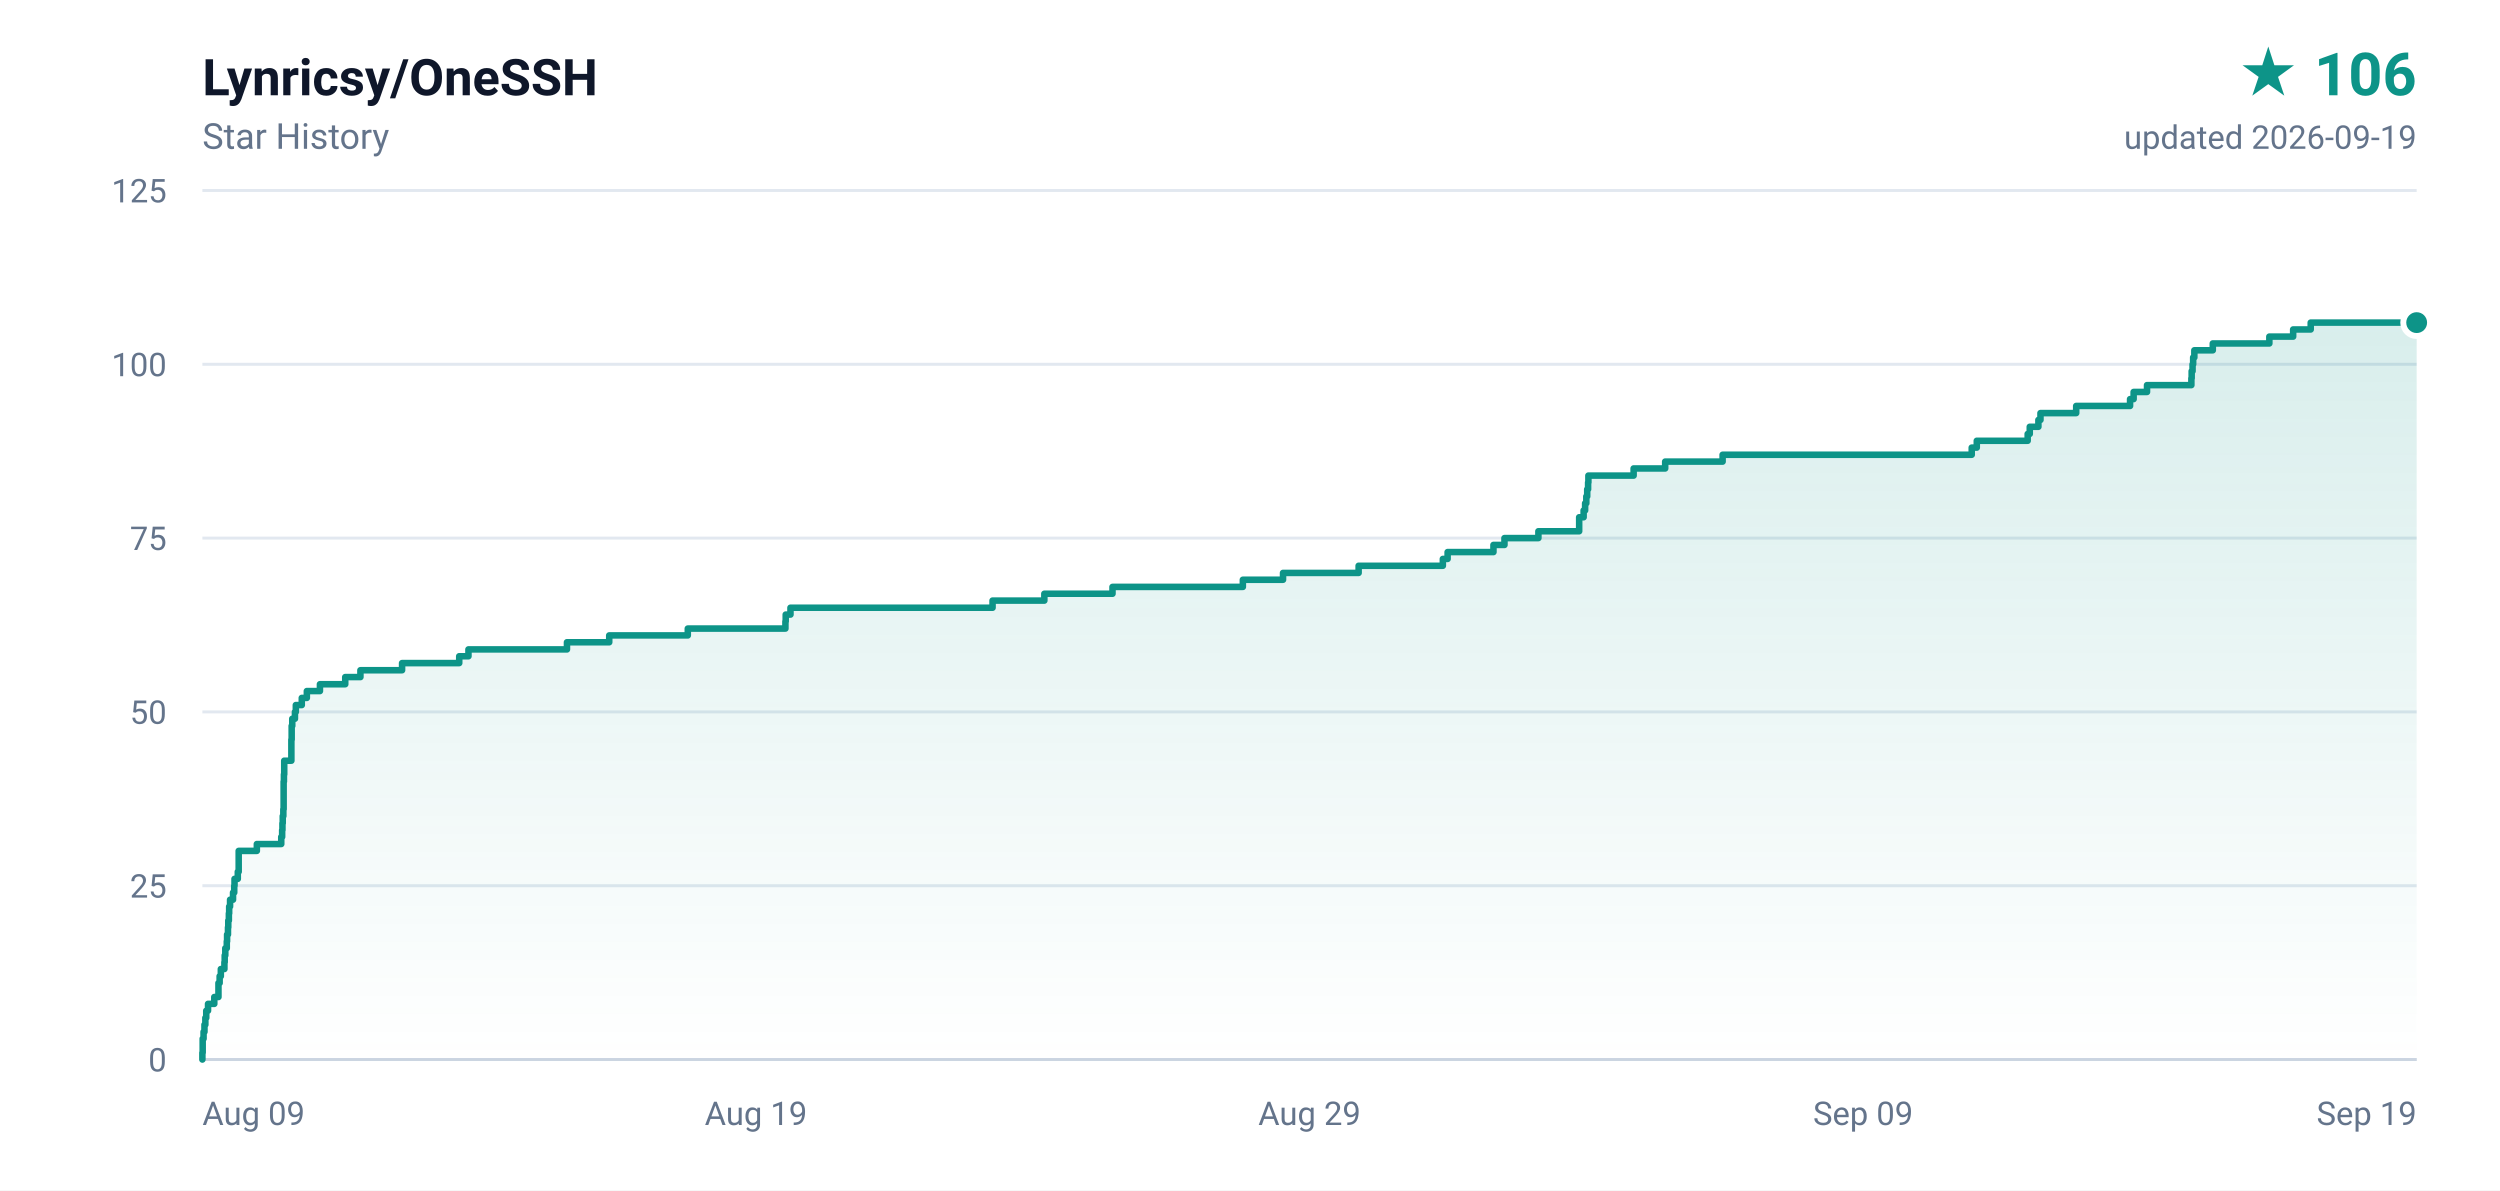
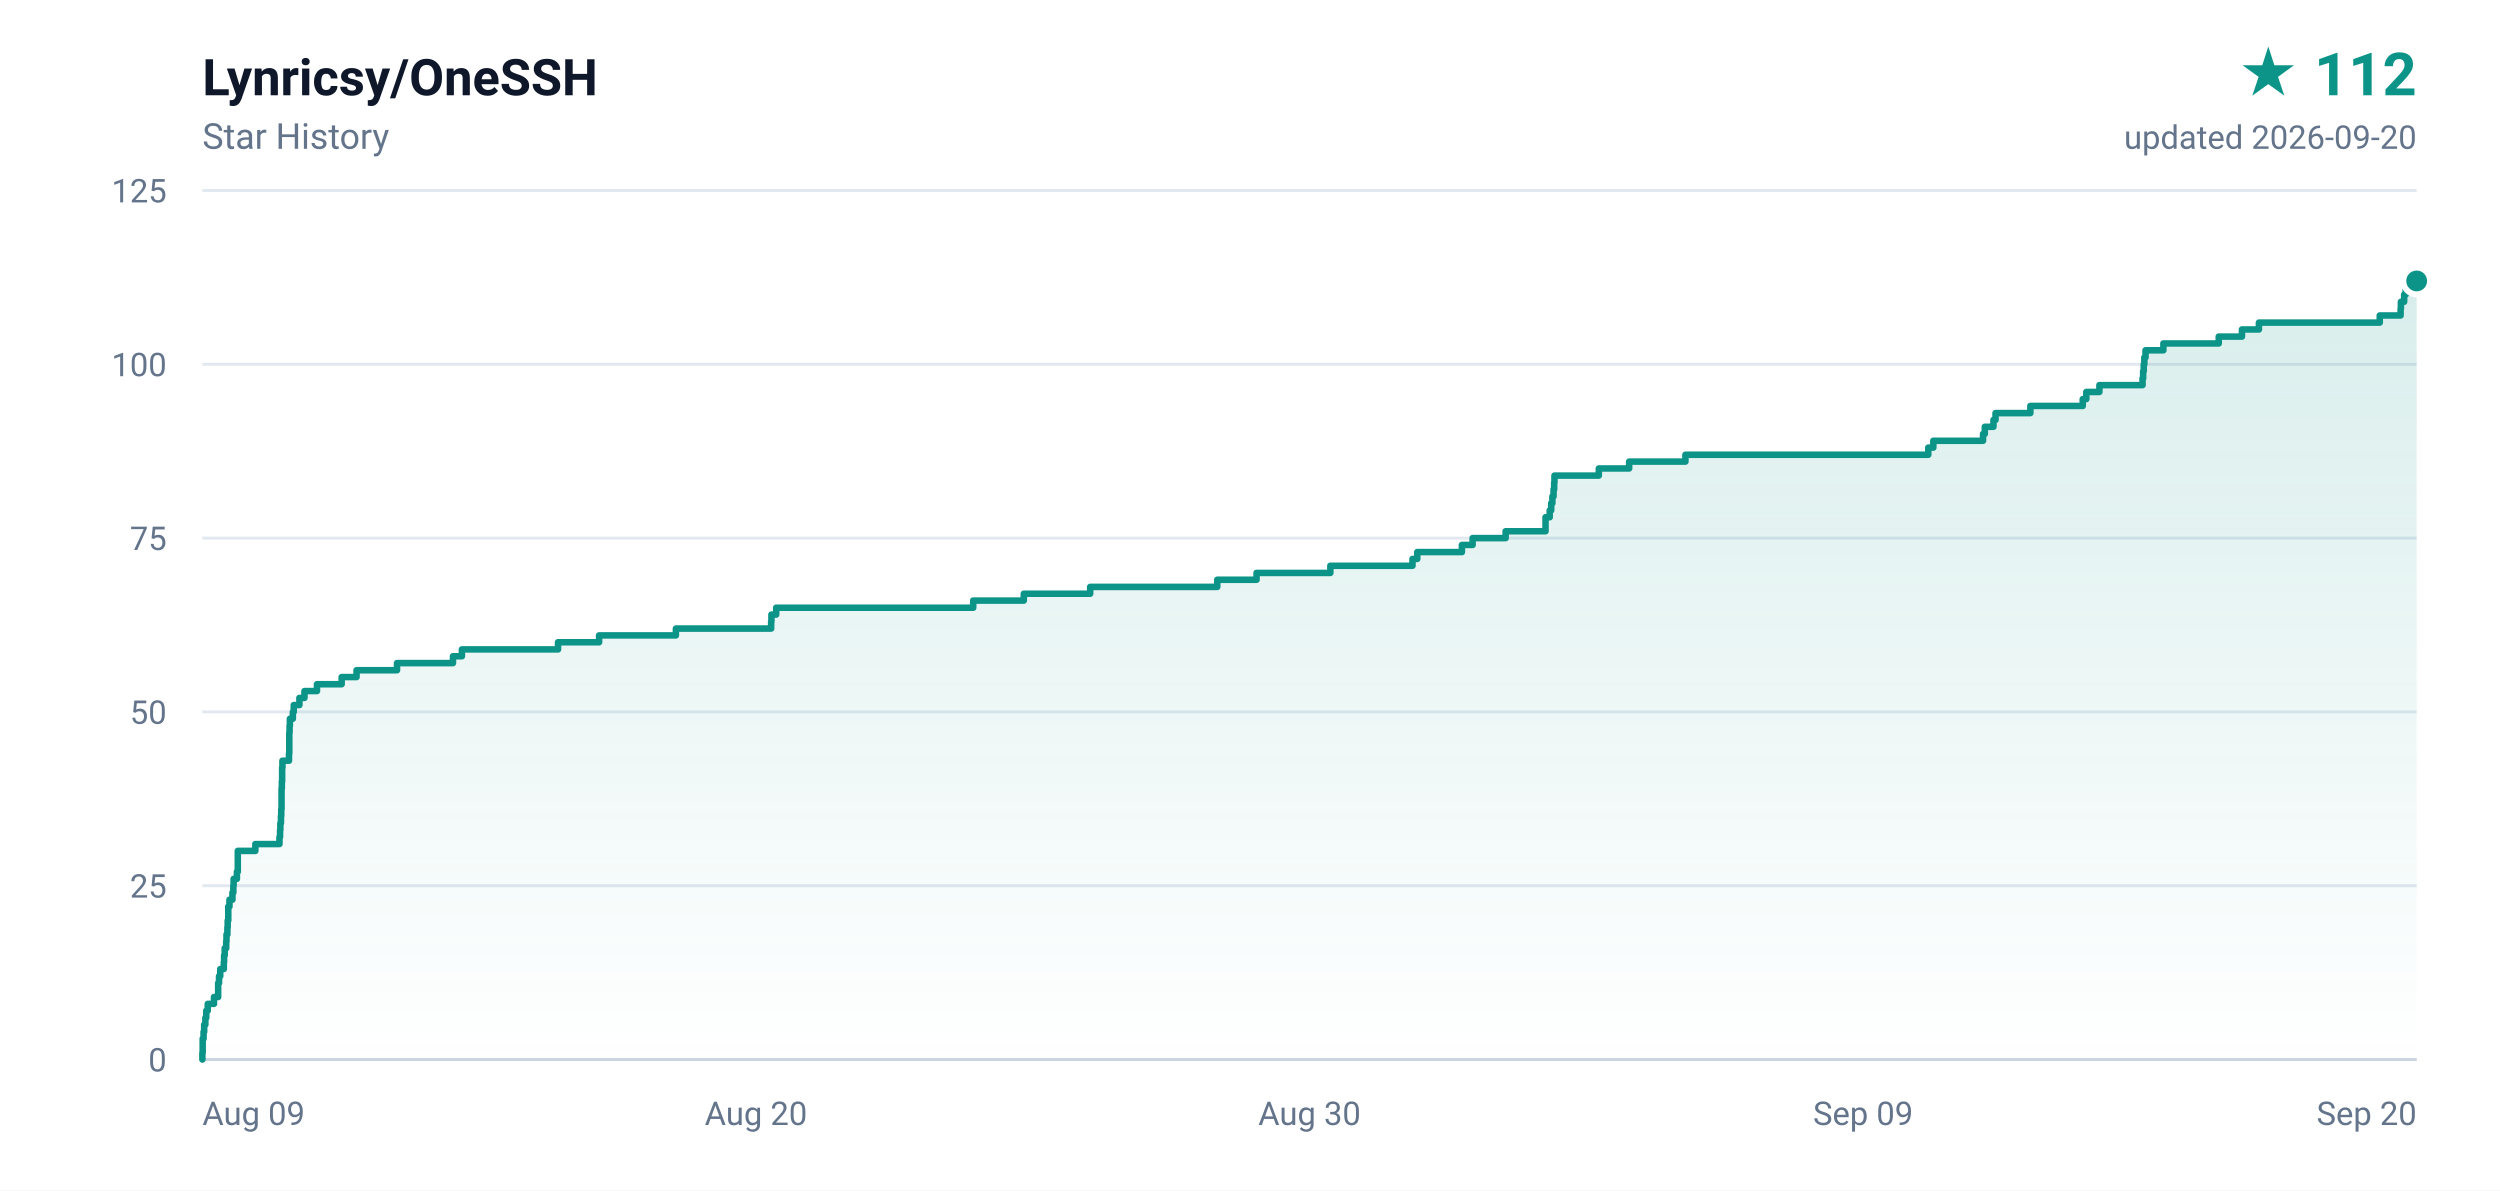
- <svg xmlns="http://www.w3.org/2000/svg" width="840" height="400" viewBox="0 0 840 400" role="img" aria-label="Lynricsy/OneSSH star history, 106 stars">
+ <svg xmlns="http://www.w3.org/2000/svg" width="840" height="400" viewBox="0 0 840 400" role="img" aria-label="Lynricsy/OneSSH star history, 112 stars">
  <defs>
    <linearGradient id="area" x1="0" y1="0" x2="0" y2="1">
      <stop offset="0%" stop-color="#0d9488" stop-opacity="0.16" />
      <stop offset="100%" stop-color="#0d9488" stop-opacity="0" />
    </linearGradient>
  </defs>
  <rect width="840" height="400" fill="#ffffff" />
  <g font-family="ui-sans-serif,-apple-system,BlinkMacSystemFont,'Segoe UI',Roboto,'Helvetica Neue',Arial,sans-serif">
    <text x="68" y="32" fill="#0f172a" font-size="17" font-weight="600">Lynricsy/OneSSH</text>
    <text x="68" y="50" fill="#64748b" font-size="12">Star History</text>
-     <text x="812" y="32" fill="#0d9488" font-size="20" font-weight="700" text-anchor="end">★ 106</text>
-     <text x="812" y="50" fill="#64748b" font-size="11" text-anchor="end">updated 2026-09-19</text>
+     <text x="812" y="32" fill="#0d9488" font-size="20" font-weight="700" text-anchor="end">★ 112</text>
+     <text x="812" y="50" fill="#64748b" font-size="11" text-anchor="end">updated 2026-09-20</text>
    <line x1="68" y1="356.0" x2="812" y2="356.0" stroke="#e2e8f0" stroke-width="1" />
    <text x="56" y="360.0" fill="#64748b" font-size="11" text-anchor="end">0</text>
    <line x1="68" y1="297.6" x2="812" y2="297.6" stroke="#e2e8f0" stroke-width="1" />
    <text x="56" y="301.6" fill="#64748b" font-size="11" text-anchor="end">25</text>
    <line x1="68" y1="239.2" x2="812" y2="239.2" stroke="#e2e8f0" stroke-width="1" />
    <text x="56" y="243.2" fill="#64748b" font-size="11" text-anchor="end">50</text>
    <line x1="68" y1="180.8" x2="812" y2="180.8" stroke="#e2e8f0" stroke-width="1" />
    <text x="56" y="184.8" fill="#64748b" font-size="11" text-anchor="end">75</text>
    <line x1="68" y1="122.4" x2="812" y2="122.4" stroke="#e2e8f0" stroke-width="1" />
    <text x="56" y="126.4" fill="#64748b" font-size="11" text-anchor="end">100</text>
    <line x1="68" y1="64.0" x2="812" y2="64.0" stroke="#e2e8f0" stroke-width="1" />
    <text x="56" y="68.0" fill="#64748b" font-size="11" text-anchor="end">125</text>
    <text x="68.0" y="378.0" fill="#64748b" font-size="11" text-anchor="start">Aug 09</text>
-     <text x="254.0" y="378.0" fill="#64748b" font-size="11" text-anchor="middle">Aug 19</text>
-     <text x="440.0" y="378.0" fill="#64748b" font-size="11" text-anchor="middle">Aug 29</text>
+     <text x="254.0" y="378.0" fill="#64748b" font-size="11" text-anchor="middle">Aug 20</text>
+     <text x="440.0" y="378.0" fill="#64748b" font-size="11" text-anchor="middle">Aug 30</text>
    <text x="626.0" y="378.0" fill="#64748b" font-size="11" text-anchor="middle">Sep 09</text>
-     <text x="812.0" y="378.0" fill="#64748b" font-size="11" text-anchor="end">Sep 19</text>
+     <text x="812.0" y="378.0" fill="#64748b" font-size="11" text-anchor="end">Sep 20</text>
    <line x1="68" y1="356" x2="812" y2="356" stroke="#cbd5e1" stroke-width="1" />
-     <path d="M 68.0 356.0 L 68.0 356.0 L 68.0 353.7 L 68.1 353.7 L 68.1 351.3 L 68.1 351.3 L 68.1 349.0 L 68.4 349.0 L 68.4 346.7 L 68.7 346.7 L 68.7 344.3 L 69.0 344.3 L 69.0 342.0 L 69.3 342.0 L 69.3 339.6 L 69.9 339.6 L 69.9 337.3 L 72.0 337.3 L 72.0 335.0 L 73.4 335.0 L 73.4 332.6 L 73.4 332.6 L 73.4 330.3 L 73.8 330.3 L 73.8 328.0 L 74.2 328.0 L 74.2 325.6 L 75.4 325.6 L 75.4 323.3 L 75.5 323.3 L 75.5 321.0 L 75.7 321.0 L 75.7 318.6 L 76.2 318.6 L 76.2 316.3 L 76.3 316.3 L 76.3 314.0 L 76.6 314.0 L 76.6 311.6 L 76.7 311.6 L 76.7 309.3 L 76.9 309.3 L 76.9 306.9 L 77.0 306.9 L 77.0 304.6 L 77.3 304.6 L 77.3 302.3 L 78.3 302.3 L 78.3 299.9 L 78.7 299.9 L 78.7 297.6 L 78.8 297.6 L 78.8 295.3 L 79.9 295.3 L 79.9 292.9 L 80.2 292.9 L 80.2 290.6 L 80.2 290.6 L 80.2 288.3 L 80.2 288.3 L 80.2 285.9 L 86.3 285.9 L 86.3 283.6 L 94.5 283.6 L 94.5 281.2 L 94.8 281.2 L 94.8 278.9 L 94.9 278.9 L 94.9 276.6 L 95.0 276.6 L 95.0 274.2 L 95.2 274.2 L 95.2 271.9 L 95.3 271.9 L 95.3 269.6 L 95.3 269.6 L 95.3 267.2 L 95.3 267.2 L 95.3 264.9 L 95.3 264.9 L 95.3 262.6 L 95.4 262.6 L 95.4 260.2 L 95.5 260.2 L 95.5 257.9 L 95.5 257.9 L 95.5 255.6 L 97.9 255.6 L 97.9 253.2 L 97.9 253.2 L 97.9 250.9 L 97.9 250.9 L 97.9 248.5 L 98.0 248.5 L 98.0 246.2 L 98.0 246.2 L 98.0 243.9 L 98.2 243.9 L 98.2 241.5 L 99.1 241.5 L 99.1 239.2 L 99.4 239.2 L 99.4 236.9 L 101.4 236.9 L 101.4 234.5 L 103.1 234.5 L 103.1 232.2 L 107.5 232.2 L 107.5 229.9 L 116.0 229.9 L 116.0 227.5 L 121.1 227.5 L 121.1 225.2 L 135.1 225.2 L 135.1 222.8 L 154.3 222.8 L 154.3 220.5 L 157.4 220.5 L 157.4 218.2 L 190.5 218.2 L 190.5 215.8 L 204.7 215.8 L 204.7 213.5 L 231.1 213.5 L 231.1 211.2 L 263.9 211.2 L 263.9 208.8 L 264.0 208.8 L 264.0 206.5 L 265.6 206.5 L 265.6 204.2 L 333.5 204.2 L 333.5 201.8 L 350.9 201.8 L 350.9 199.5 L 373.8 199.5 L 373.8 197.2 L 417.6 197.2 L 417.6 194.8 L 431.1 194.8 L 431.1 192.5 L 456.5 192.5 L 456.5 190.1 L 484.8 190.1 L 484.8 187.8 L 486.4 187.8 L 486.4 185.5 L 501.8 185.5 L 501.8 183.1 L 505.5 183.1 L 505.5 180.8 L 516.9 180.8 L 516.9 178.5 L 530.6 178.5 L 530.6 176.1 L 530.6 176.1 L 530.6 173.8 L 532.1 173.8 L 532.1 171.5 L 532.6 171.5 L 532.6 169.1 L 533.0 169.1 L 533.0 166.8 L 533.3 166.8 L 533.3 164.4 L 533.6 164.4 L 533.6 162.1 L 533.7 162.1 L 533.7 159.8 L 548.9 159.8 L 548.9 157.4 L 559.5 157.4 L 559.5 155.1 L 578.8 155.1 L 578.8 152.8 L 662.5 152.8 L 662.5 150.4 L 664.2 150.4 L 664.2 148.1 L 681.3 148.1 L 681.3 145.8 L 682.0 145.8 L 682.0 143.4 L 684.9 143.4 L 684.9 141.1 L 685.6 141.1 L 685.6 138.8 L 697.6 138.8 L 697.6 136.4 L 715.7 136.4 L 715.7 134.1 L 716.9 134.1 L 716.9 131.7 L 721.4 131.7 L 721.4 129.4 L 736.3 129.4 L 736.3 127.1 L 736.4 127.1 L 736.4 124.7 L 736.7 124.7 L 736.7 122.4 L 736.9 122.4 L 736.9 120.1 L 737.3 120.1 L 737.3 117.7 L 743.5 117.7 L 743.5 115.4 L 762.5 115.4 L 762.5 113.1 L 770.5 113.1 L 770.5 110.7 L 776.4 110.7 L 776.4 108.4 L 812.0 108.4 L 812.0 356.0 L 68.0 356.0 Z" fill="url(#area)" />
-     <path d="M 68.0 356.0 L 68.0 356.0 L 68.0 353.7 L 68.1 353.7 L 68.1 351.3 L 68.1 351.3 L 68.1 349.0 L 68.4 349.0 L 68.4 346.7 L 68.7 346.7 L 68.7 344.3 L 69.0 344.3 L 69.0 342.0 L 69.3 342.0 L 69.3 339.6 L 69.9 339.6 L 69.9 337.3 L 72.0 337.3 L 72.0 335.0 L 73.4 335.0 L 73.4 332.6 L 73.4 332.6 L 73.4 330.3 L 73.8 330.3 L 73.8 328.0 L 74.2 328.0 L 74.2 325.6 L 75.4 325.6 L 75.4 323.3 L 75.5 323.3 L 75.5 321.0 L 75.7 321.0 L 75.7 318.6 L 76.2 318.6 L 76.2 316.3 L 76.3 316.3 L 76.3 314.0 L 76.6 314.0 L 76.6 311.6 L 76.7 311.6 L 76.7 309.3 L 76.9 309.3 L 76.9 306.9 L 77.0 306.9 L 77.0 304.6 L 77.3 304.6 L 77.3 302.3 L 78.3 302.3 L 78.3 299.9 L 78.7 299.9 L 78.7 297.6 L 78.8 297.6 L 78.8 295.3 L 79.9 295.3 L 79.9 292.9 L 80.2 292.9 L 80.2 290.6 L 80.2 290.6 L 80.2 288.3 L 80.2 288.3 L 80.2 285.9 L 86.3 285.9 L 86.3 283.6 L 94.5 283.6 L 94.5 281.2 L 94.8 281.2 L 94.8 278.9 L 94.9 278.9 L 94.9 276.6 L 95.0 276.6 L 95.0 274.2 L 95.2 274.2 L 95.2 271.9 L 95.3 271.9 L 95.3 269.6 L 95.3 269.6 L 95.3 267.2 L 95.3 267.2 L 95.3 264.9 L 95.3 264.9 L 95.3 262.6 L 95.4 262.6 L 95.4 260.2 L 95.5 260.2 L 95.5 257.9 L 95.5 257.9 L 95.5 255.6 L 97.9 255.6 L 97.9 253.2 L 97.9 253.2 L 97.9 250.9 L 97.9 250.9 L 97.9 248.5 L 98.0 248.5 L 98.0 246.2 L 98.0 246.2 L 98.0 243.9 L 98.2 243.9 L 98.2 241.5 L 99.1 241.5 L 99.1 239.2 L 99.4 239.2 L 99.4 236.9 L 101.4 236.9 L 101.4 234.5 L 103.1 234.5 L 103.1 232.2 L 107.5 232.2 L 107.5 229.9 L 116.0 229.9 L 116.0 227.5 L 121.1 227.5 L 121.1 225.2 L 135.1 225.2 L 135.1 222.8 L 154.3 222.8 L 154.3 220.5 L 157.4 220.5 L 157.4 218.2 L 190.5 218.2 L 190.5 215.8 L 204.7 215.8 L 204.7 213.5 L 231.1 213.5 L 231.1 211.2 L 263.9 211.2 L 263.9 208.8 L 264.0 208.8 L 264.0 206.5 L 265.6 206.5 L 265.6 204.2 L 333.5 204.2 L 333.5 201.8 L 350.9 201.8 L 350.9 199.5 L 373.8 199.5 L 373.8 197.2 L 417.6 197.2 L 417.6 194.8 L 431.1 194.8 L 431.1 192.5 L 456.5 192.5 L 456.5 190.1 L 484.8 190.1 L 484.8 187.8 L 486.4 187.8 L 486.4 185.5 L 501.8 185.5 L 501.8 183.1 L 505.5 183.1 L 505.5 180.8 L 516.9 180.8 L 516.9 178.5 L 530.6 178.5 L 530.6 176.1 L 530.6 176.1 L 530.6 173.8 L 532.1 173.8 L 532.1 171.5 L 532.6 171.5 L 532.6 169.1 L 533.0 169.1 L 533.0 166.8 L 533.3 166.8 L 533.3 164.4 L 533.6 164.4 L 533.6 162.1 L 533.7 162.1 L 533.7 159.8 L 548.9 159.8 L 548.9 157.4 L 559.5 157.4 L 559.5 155.1 L 578.8 155.1 L 578.8 152.8 L 662.5 152.8 L 662.5 150.4 L 664.2 150.4 L 664.2 148.1 L 681.3 148.1 L 681.3 145.8 L 682.0 145.8 L 682.0 143.4 L 684.9 143.4 L 684.9 141.1 L 685.6 141.1 L 685.6 138.8 L 697.6 138.8 L 697.6 136.4 L 715.7 136.4 L 715.7 134.1 L 716.9 134.1 L 716.9 131.7 L 721.4 131.7 L 721.4 129.4 L 736.3 129.4 L 736.3 127.1 L 736.4 127.1 L 736.4 124.7 L 736.7 124.7 L 736.7 122.4 L 736.9 122.4 L 736.9 120.1 L 737.3 120.1 L 737.3 117.7 L 743.5 117.7 L 743.5 115.4 L 762.5 115.4 L 762.5 113.1 L 770.5 113.1 L 770.5 110.7 L 776.4 110.7 L 776.4 108.4 L 812.0 108.4" fill="none" stroke="#0d9488" stroke-width="2.2" stroke-linejoin="round" stroke-linecap="round" />
-     <circle cx="812.0" cy="108.4" r="4.5" fill="#0d9488" stroke="#ffffff" stroke-width="2" />
+     <path d="M 68.0 356.0 L 68.0 356.0 L 68.0 353.7 L 68.1 353.7 L 68.1 351.3 L 68.1 351.3 L 68.1 349.0 L 68.4 349.0 L 68.4 346.7 L 68.6 346.7 L 68.6 344.3 L 69.0 344.3 L 69.0 342.0 L 69.3 342.0 L 69.3 339.6 L 69.8 339.6 L 69.8 337.3 L 71.9 337.3 L 71.9 335.0 L 73.3 335.0 L 73.3 332.6 L 73.3 332.6 L 73.3 330.3 L 73.6 330.3 L 73.6 328.0 L 74.0 328.0 L 74.0 325.6 L 75.2 325.6 L 75.2 323.3 L 75.3 323.3 L 75.3 321.0 L 75.5 321.0 L 75.5 318.6 L 76.0 318.6 L 76.0 316.3 L 76.1 316.3 L 76.1 314.0 L 76.4 314.0 L 76.4 311.6 L 76.5 311.6 L 76.5 309.3 L 76.7 309.3 L 76.7 306.9 L 76.7 306.9 L 76.7 304.6 L 77.1 304.6 L 77.1 302.3 L 78.1 302.3 L 78.1 299.9 L 78.4 299.9 L 78.4 297.6 L 78.5 297.6 L 78.5 295.3 L 79.6 295.3 L 79.6 292.9 L 79.9 292.9 L 79.9 290.6 L 79.9 290.6 L 79.9 288.3 L 79.9 288.3 L 79.9 285.9 L 85.8 285.9 L 85.8 283.6 L 93.9 283.6 L 93.9 281.2 L 94.1 281.2 L 94.1 278.9 L 94.2 278.9 L 94.2 276.6 L 94.4 276.6 L 94.4 274.2 L 94.5 274.2 L 94.5 271.9 L 94.6 271.9 L 94.6 269.6 L 94.6 269.6 L 94.6 267.2 L 94.6 267.2 L 94.6 264.9 L 94.7 264.9 L 94.7 262.6 L 94.8 262.6 L 94.8 260.2 L 94.8 260.2 L 94.8 257.9 L 94.9 257.9 L 94.9 255.6 L 97.1 255.6 L 97.1 253.2 L 97.2 253.2 L 97.2 250.9 L 97.2 250.9 L 97.2 248.5 L 97.2 248.5 L 97.2 246.2 L 97.3 246.2 L 97.3 243.9 L 97.4 243.9 L 97.4 241.5 L 98.4 241.5 L 98.4 239.2 L 98.7 239.2 L 98.7 236.9 L 100.6 236.9 L 100.6 234.5 L 102.3 234.5 L 102.3 232.2 L 106.5 232.2 L 106.5 229.9 L 114.8 229.9 L 114.8 227.5 L 119.8 227.5 L 119.8 225.2 L 133.4 225.2 L 133.4 222.8 L 152.2 222.8 L 152.2 220.5 L 155.2 220.5 L 155.2 218.2 L 187.5 218.2 L 187.5 215.8 L 201.3 215.8 L 201.3 213.5 L 227.1 213.5 L 227.1 211.2 L 259.1 211.2 L 259.1 208.8 L 259.2 208.8 L 259.2 206.5 L 260.8 206.5 L 260.8 204.2 L 327.0 204.2 L 327.0 201.8 L 344.0 201.8 L 344.0 199.5 L 366.3 199.5 L 366.3 197.2 L 409.0 197.2 L 409.0 194.8 L 422.2 194.8 L 422.2 192.5 L 447.0 192.5 L 447.0 190.1 L 474.6 190.1 L 474.6 187.8 L 476.2 187.8 L 476.2 185.5 L 491.2 185.5 L 491.2 183.1 L 494.8 183.1 L 494.8 180.8 L 505.9 180.8 L 505.9 178.5 L 519.3 178.5 L 519.3 176.1 L 519.3 176.1 L 519.3 173.8 L 520.7 173.8 L 520.7 171.5 L 521.2 171.5 L 521.2 169.1 L 521.6 169.1 L 521.6 166.8 L 522.0 166.8 L 522.0 164.4 L 522.2 164.4 L 522.2 162.1 L 522.3 162.1 L 522.3 159.8 L 537.2 159.8 L 537.2 157.4 L 547.4 157.4 L 547.4 155.1 L 566.3 155.1 L 566.3 152.8 L 647.9 152.8 L 647.9 150.4 L 649.6 150.4 L 649.6 148.1 L 666.3 148.1 L 666.3 145.8 L 666.9 145.8 L 666.9 143.4 L 669.8 143.4 L 669.8 141.1 L 670.5 141.1 L 670.5 138.8 L 682.2 138.8 L 682.2 136.4 L 699.8 136.4 L 699.8 134.1 L 701.0 134.1 L 701.0 131.7 L 705.4 131.7 L 705.4 129.4 L 719.9 129.4 L 719.9 127.1 L 720.1 127.1 L 720.1 124.7 L 720.3 124.7 L 720.3 122.4 L 720.5 122.4 L 720.5 120.1 L 720.9 120.1 L 720.9 117.7 L 726.9 117.7 L 726.9 115.4 L 745.5 115.4 L 745.5 113.1 L 753.3 113.1 L 753.3 110.7 L 759.0 110.7 L 759.0 108.4 L 799.6 108.4 L 799.6 106.0 L 806.6 106.0 L 806.6 103.7 L 806.7 103.7 L 806.7 101.4 L 807.8 101.4 L 807.8 99.0 L 808.3 99.0 L 808.3 96.7 L 810.2 96.7 L 810.2 94.4 L 812.0 94.4 L 812.0 356.0 L 68.0 356.0 Z" fill="url(#area)" />
+     <path d="M 68.0 356.0 L 68.0 356.0 L 68.0 353.7 L 68.1 353.7 L 68.1 351.3 L 68.1 351.3 L 68.1 349.0 L 68.4 349.0 L 68.4 346.7 L 68.6 346.7 L 68.6 344.3 L 69.0 344.3 L 69.0 342.0 L 69.3 342.0 L 69.3 339.6 L 69.8 339.6 L 69.8 337.3 L 71.9 337.3 L 71.9 335.0 L 73.3 335.0 L 73.3 332.6 L 73.3 332.6 L 73.3 330.3 L 73.6 330.3 L 73.6 328.0 L 74.0 328.0 L 74.0 325.6 L 75.2 325.6 L 75.2 323.3 L 75.3 323.3 L 75.3 321.0 L 75.5 321.0 L 75.5 318.6 L 76.0 318.6 L 76.0 316.3 L 76.1 316.3 L 76.1 314.0 L 76.4 314.0 L 76.4 311.6 L 76.5 311.6 L 76.5 309.3 L 76.7 309.3 L 76.7 306.9 L 76.7 306.9 L 76.7 304.6 L 77.1 304.6 L 77.1 302.3 L 78.1 302.3 L 78.1 299.9 L 78.4 299.9 L 78.4 297.6 L 78.5 297.6 L 78.5 295.3 L 79.6 295.3 L 79.6 292.9 L 79.9 292.9 L 79.9 290.6 L 79.9 290.6 L 79.9 288.3 L 79.9 288.3 L 79.9 285.9 L 85.8 285.9 L 85.8 283.6 L 93.9 283.6 L 93.9 281.2 L 94.1 281.2 L 94.1 278.9 L 94.2 278.9 L 94.2 276.6 L 94.4 276.6 L 94.4 274.2 L 94.5 274.2 L 94.5 271.9 L 94.6 271.9 L 94.6 269.6 L 94.6 269.6 L 94.6 267.2 L 94.6 267.2 L 94.6 264.9 L 94.7 264.9 L 94.7 262.6 L 94.8 262.6 L 94.8 260.2 L 94.8 260.2 L 94.8 257.9 L 94.9 257.9 L 94.9 255.6 L 97.1 255.6 L 97.1 253.2 L 97.2 253.2 L 97.2 250.9 L 97.2 250.9 L 97.2 248.5 L 97.2 248.5 L 97.2 246.2 L 97.3 246.2 L 97.3 243.9 L 97.4 243.9 L 97.4 241.5 L 98.4 241.5 L 98.4 239.2 L 98.7 239.2 L 98.7 236.9 L 100.6 236.9 L 100.6 234.5 L 102.3 234.5 L 102.3 232.2 L 106.5 232.2 L 106.5 229.9 L 114.8 229.9 L 114.8 227.5 L 119.8 227.5 L 119.8 225.2 L 133.4 225.2 L 133.4 222.8 L 152.2 222.8 L 152.2 220.5 L 155.2 220.5 L 155.2 218.2 L 187.5 218.2 L 187.5 215.8 L 201.3 215.8 L 201.3 213.5 L 227.1 213.5 L 227.1 211.2 L 259.1 211.2 L 259.1 208.8 L 259.2 208.8 L 259.2 206.5 L 260.8 206.5 L 260.8 204.2 L 327.0 204.2 L 327.0 201.8 L 344.0 201.8 L 344.0 199.5 L 366.3 199.5 L 366.3 197.2 L 409.0 197.2 L 409.0 194.8 L 422.2 194.8 L 422.2 192.5 L 447.0 192.5 L 447.0 190.1 L 474.6 190.1 L 474.6 187.8 L 476.2 187.8 L 476.2 185.5 L 491.2 185.5 L 491.2 183.1 L 494.8 183.1 L 494.8 180.8 L 505.9 180.8 L 505.9 178.5 L 519.3 178.5 L 519.3 176.1 L 519.3 176.1 L 519.3 173.8 L 520.7 173.8 L 520.7 171.5 L 521.2 171.5 L 521.2 169.1 L 521.6 169.1 L 521.6 166.8 L 522.0 166.8 L 522.0 164.4 L 522.2 164.4 L 522.2 162.1 L 522.3 162.1 L 522.3 159.8 L 537.2 159.8 L 537.2 157.4 L 547.4 157.4 L 547.4 155.1 L 566.3 155.1 L 566.3 152.8 L 647.9 152.8 L 647.9 150.4 L 649.6 150.4 L 649.6 148.1 L 666.3 148.1 L 666.3 145.8 L 666.9 145.8 L 666.9 143.4 L 669.8 143.4 L 669.8 141.1 L 670.5 141.1 L 670.5 138.8 L 682.2 138.8 L 682.2 136.4 L 699.8 136.4 L 699.8 134.1 L 701.0 134.1 L 701.0 131.7 L 705.4 131.7 L 705.4 129.4 L 719.9 129.4 L 719.9 127.1 L 720.1 127.1 L 720.1 124.7 L 720.3 124.7 L 720.3 122.4 L 720.5 122.4 L 720.5 120.1 L 720.9 120.1 L 720.9 117.7 L 726.9 117.7 L 726.9 115.4 L 745.5 115.4 L 745.5 113.1 L 753.3 113.1 L 753.3 110.7 L 759.0 110.7 L 759.0 108.4 L 799.6 108.4 L 799.6 106.0 L 806.6 106.0 L 806.6 103.7 L 806.7 103.7 L 806.7 101.4 L 807.8 101.4 L 807.8 99.0 L 808.3 99.0 L 808.3 96.7 L 810.2 96.7 L 810.2 94.4 L 812.0 94.4" fill="none" stroke="#0d9488" stroke-width="2.2" stroke-linejoin="round" stroke-linecap="round" />
+     <circle cx="812.0" cy="94.4" r="4.5" fill="#0d9488" stroke="#ffffff" stroke-width="2" />
  </g>
</svg>
